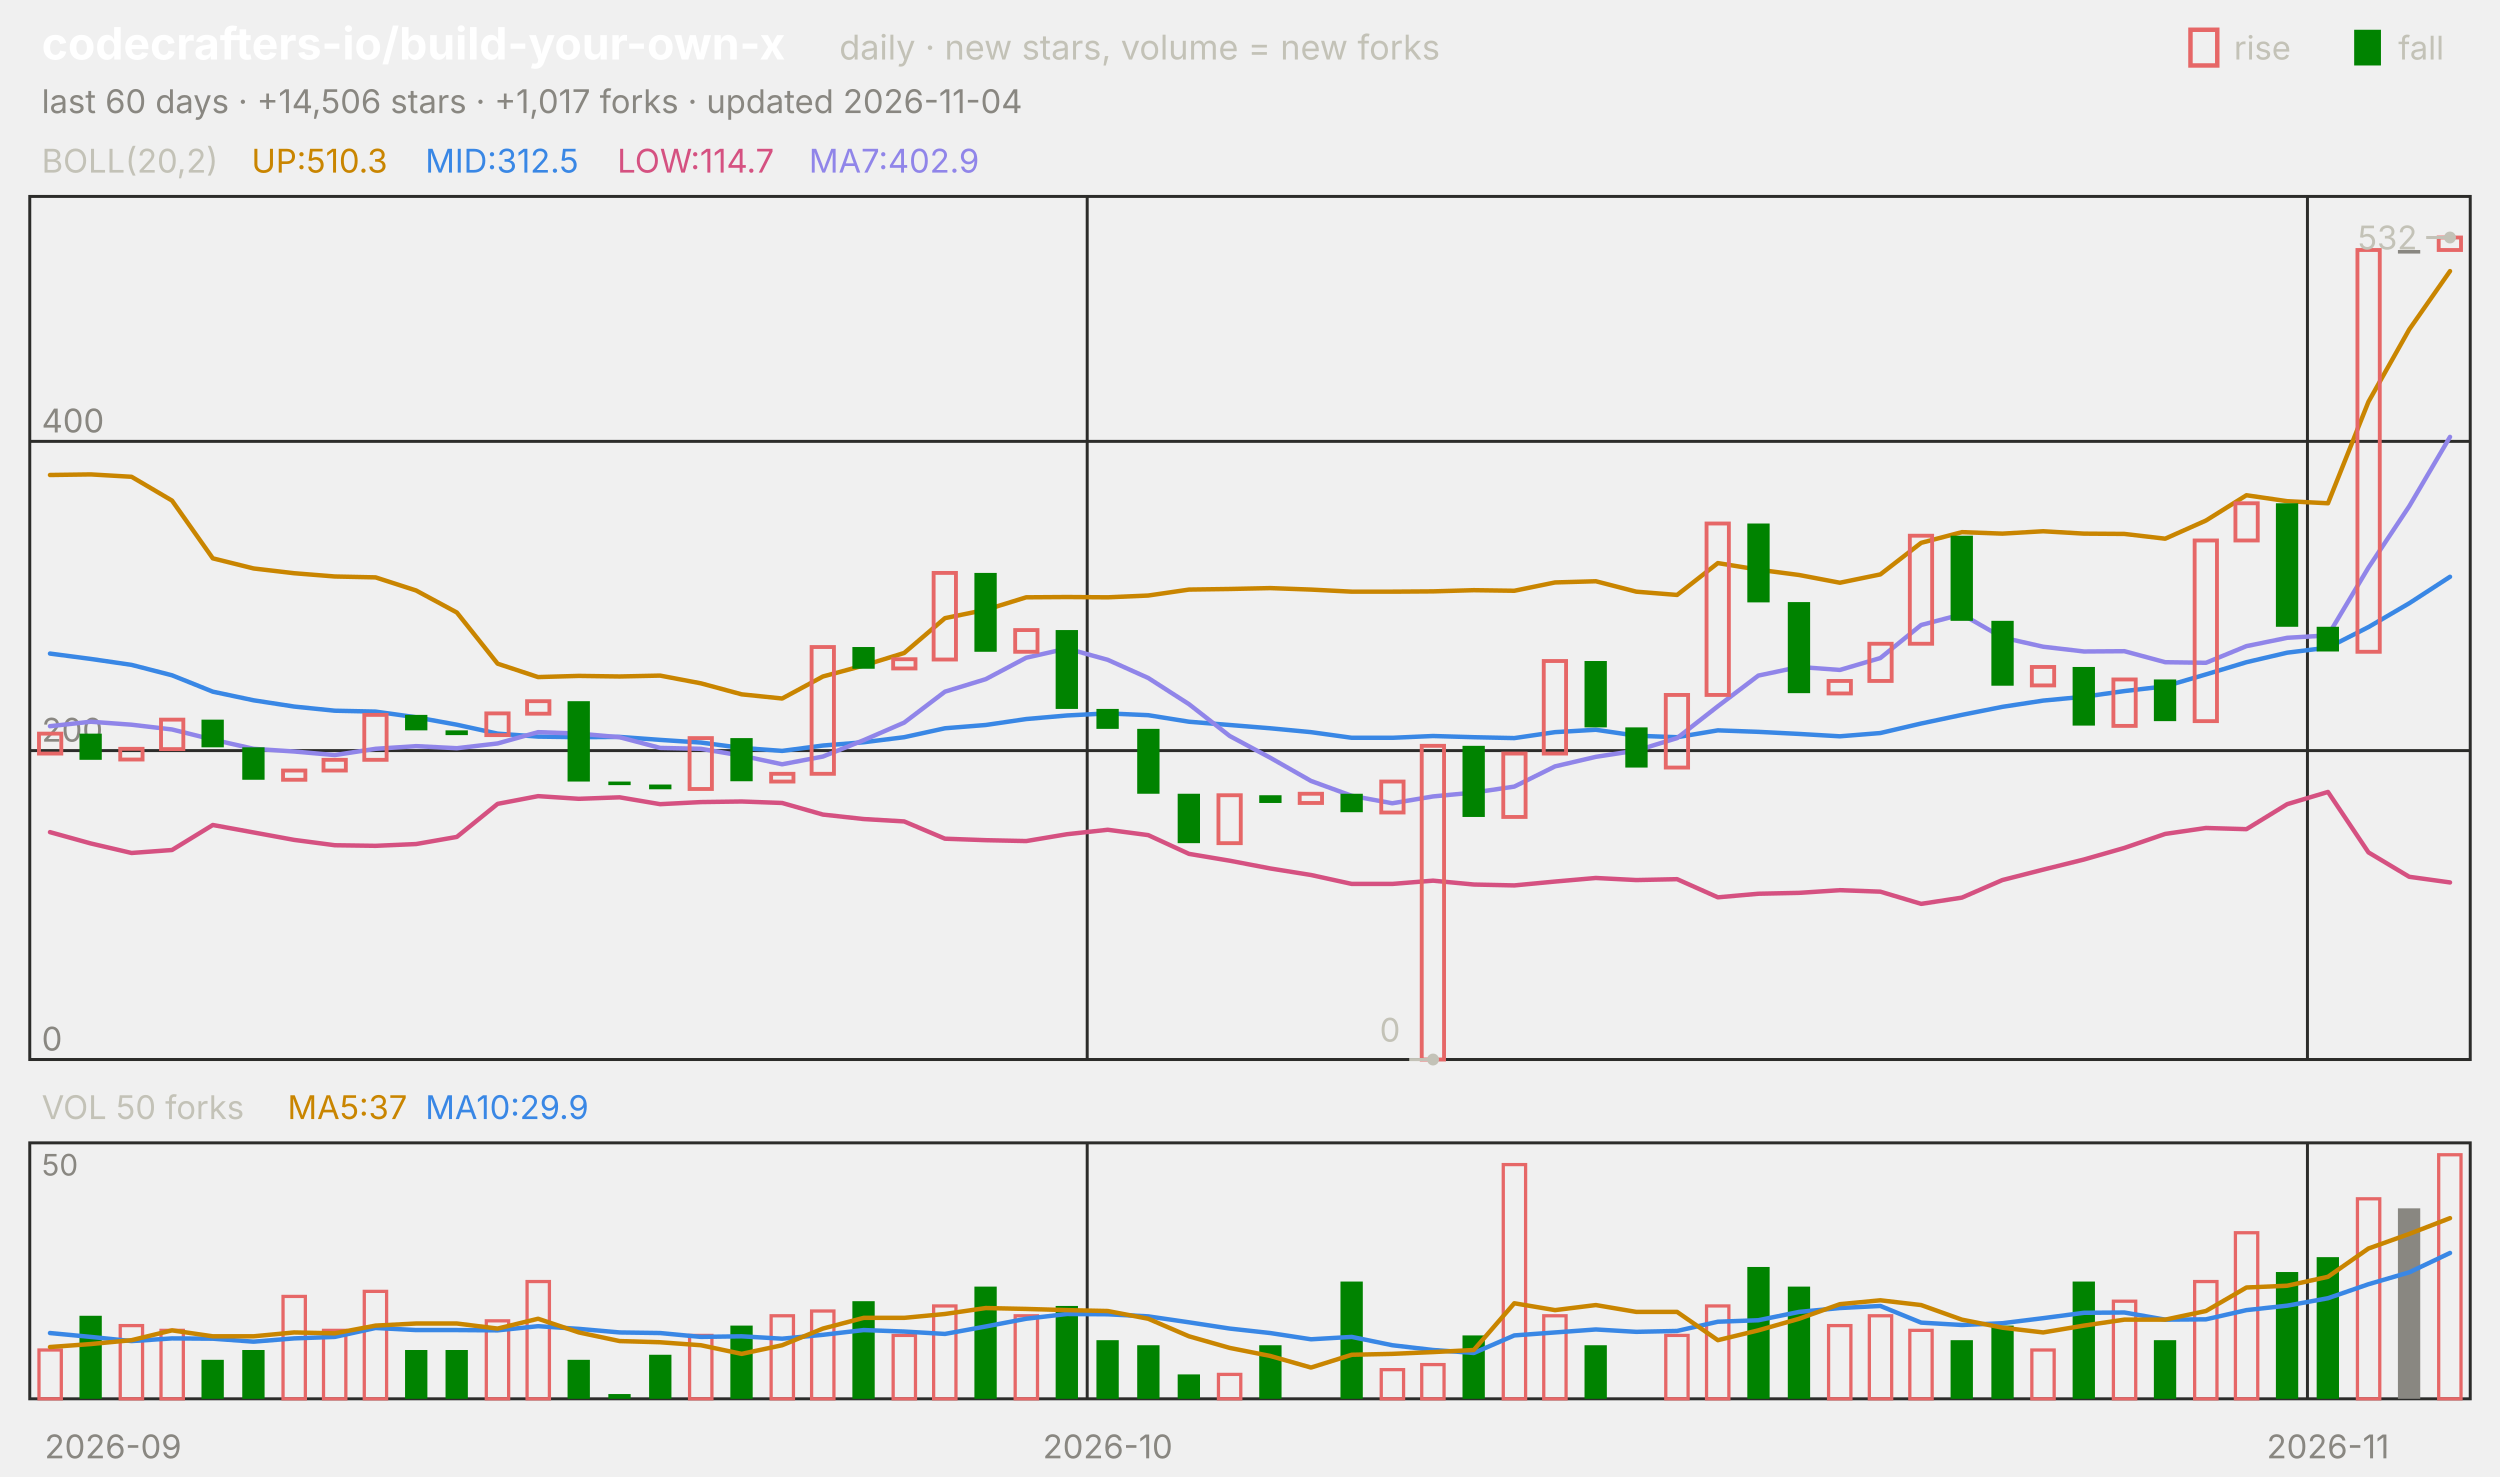
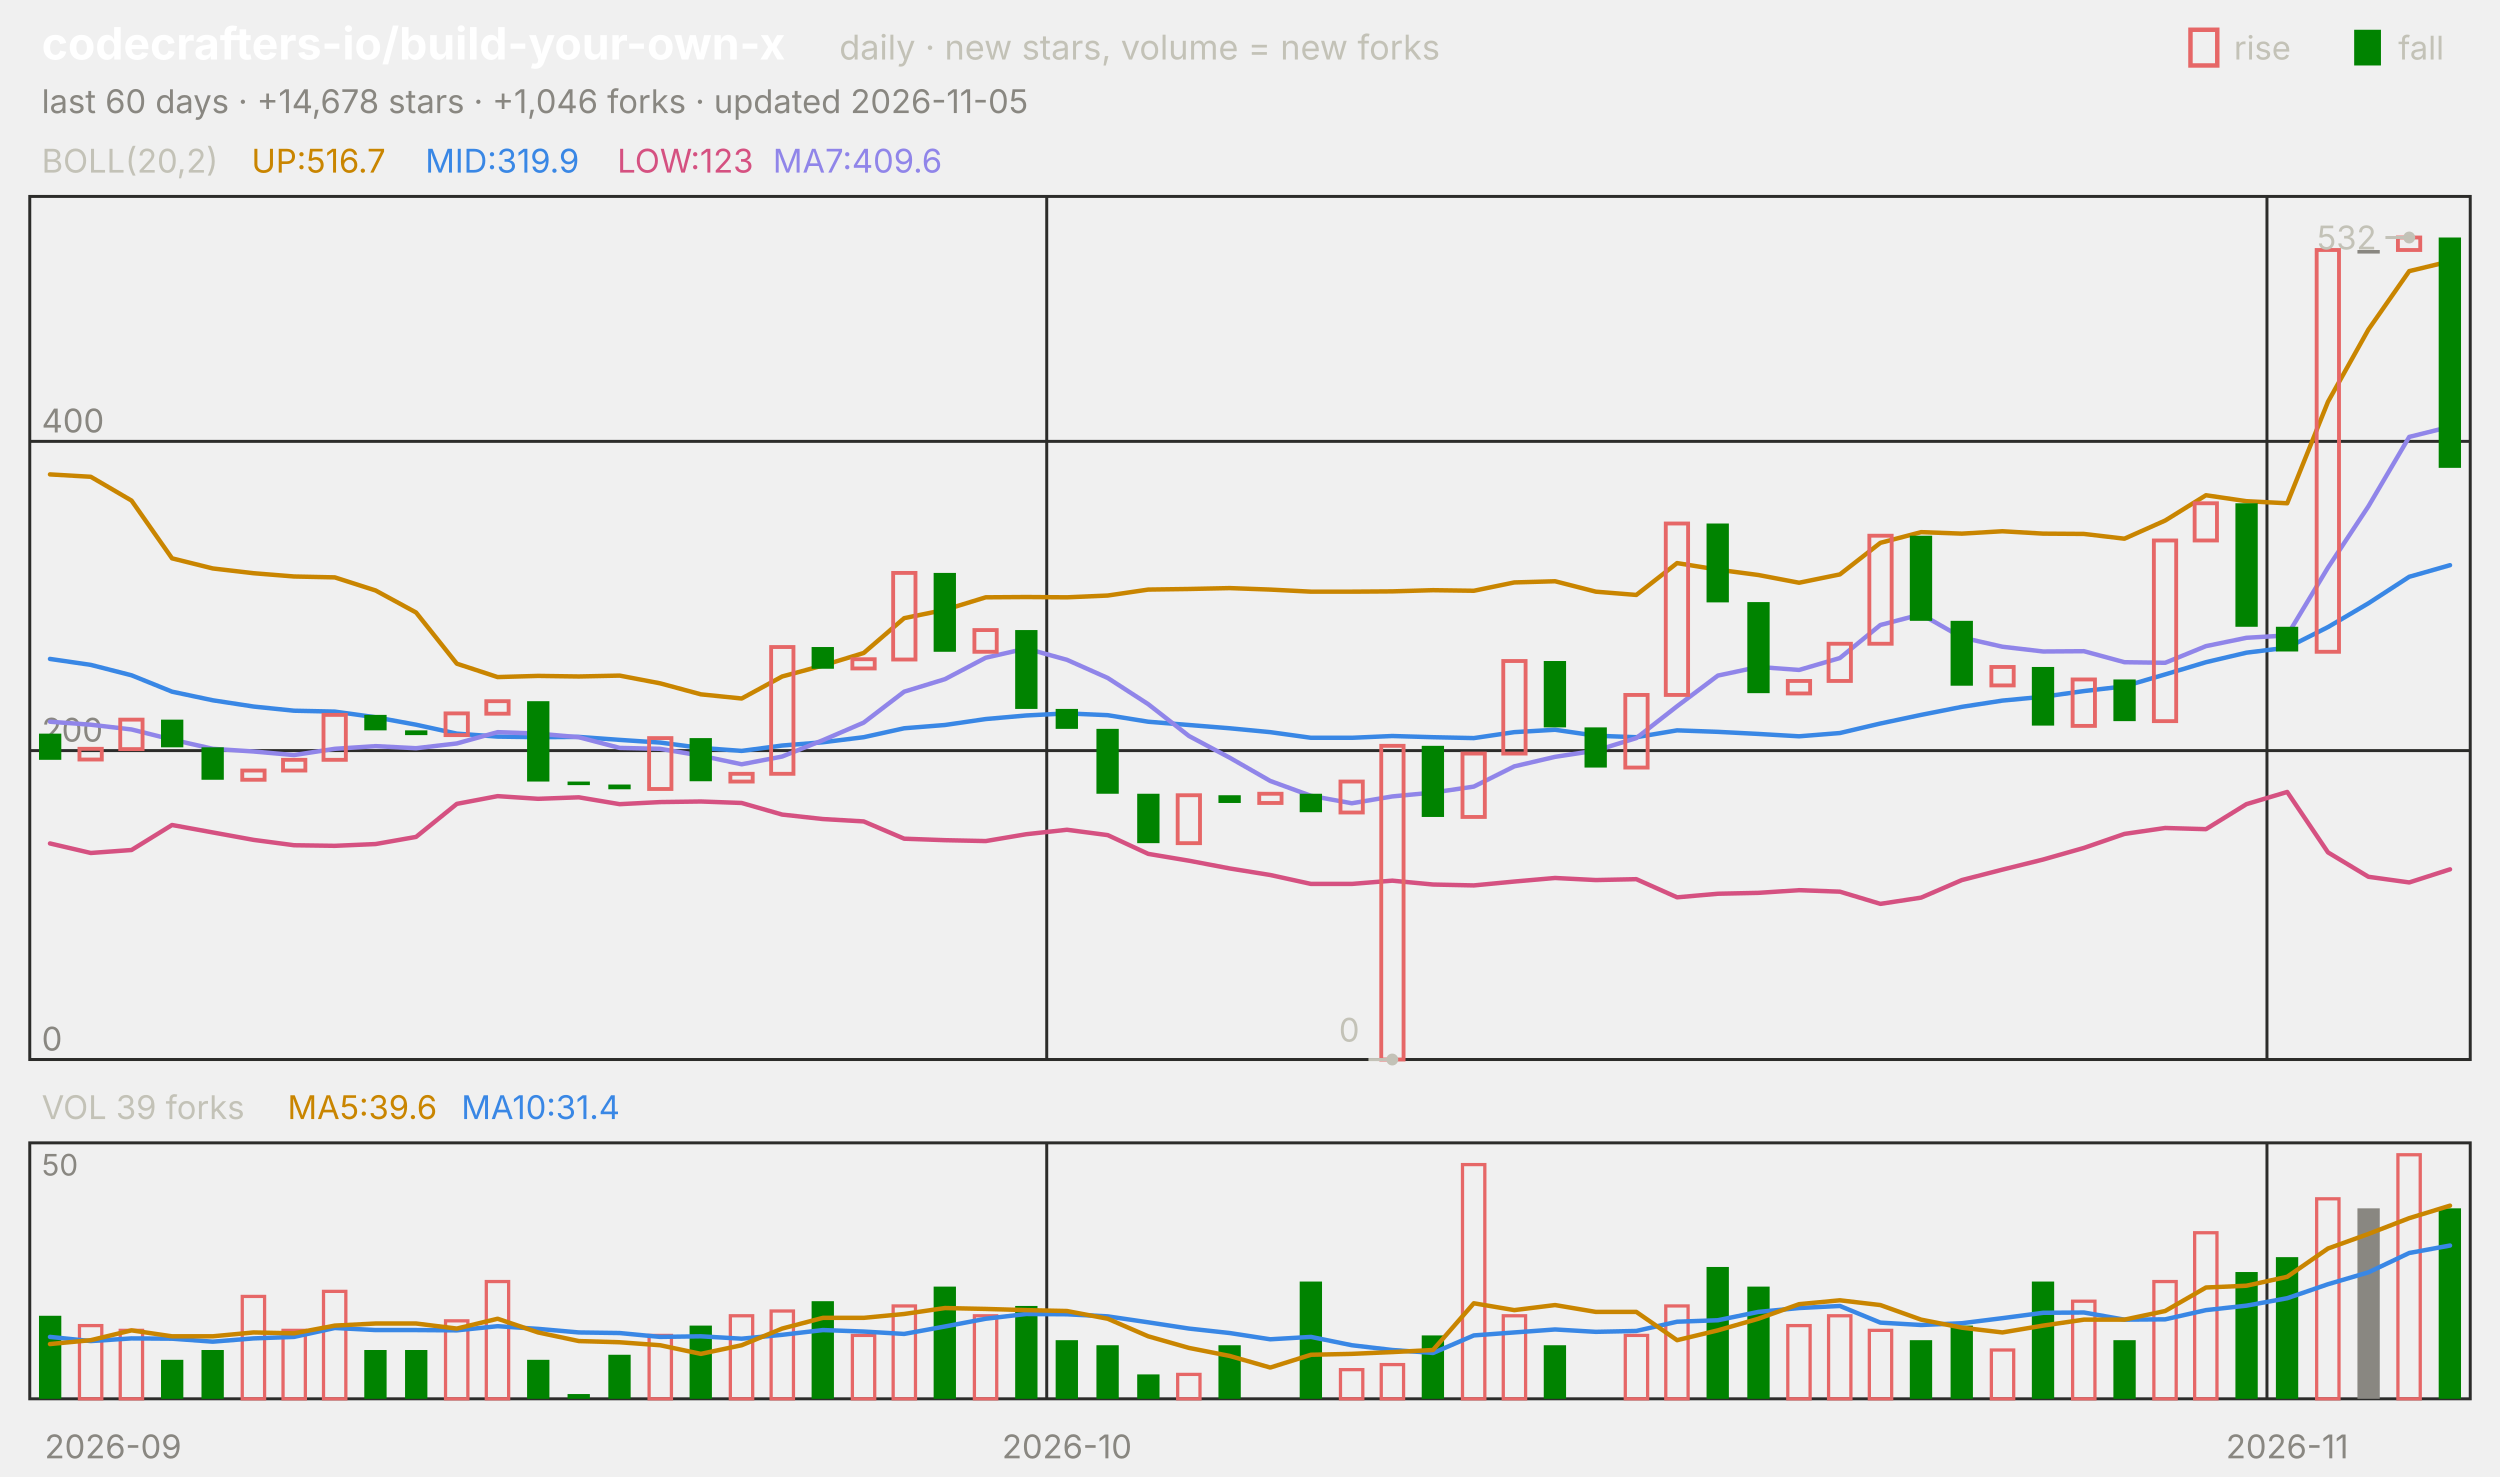
<svg xmlns="http://www.w3.org/2000/svg" viewBox="0 0 840 496" width="840" height="496" font-family="-apple-system,'Segoe UI',system-ui,sans-serif" role="img" aria-label="codecrafters-io/build-your-own-x candlestick chart">
  <text x="14.0" y="20.0" font-size="15" fill="#ffffff" font-weight="650">codecrafters-io/build-your-own-x</text>
  <text x="282.0" y="20.0" font-size="11.5" fill="#c3c2b7">daily · new stars, volume = new forks</text>
  <text x="805.8" y="20.0" font-size="11.0" fill="#c3c2b7">fall</text>
  <rect x="791" y="10" width="9" height="12" fill="#008300" />
  <text x="750.6" y="20.0" font-size="11.0" fill="#c3c2b7">rise</text>
  <rect x="736" y="10" width="9" height="12" fill="none" stroke="#e66767" stroke-width="1.5" />
-   <text x="14.0" y="38.0" font-size="11.0" fill="#898781">last 60 days · +14,506 stars · +1,017 forks · updated 2026-11-04</text>
+   <text x="14.0" y="38.0" font-size="11.0" fill="#898781">last 60 days · +14,678 stars · +1,046 forks · updated 2026-11-05</text>
  <rect x="10" y="66" width="820" height="290" fill="none" stroke="#2c2c2a" />
  <rect x="10" y="384" width="820" height="86" fill="none" stroke="#2c2c2a" />
  <text x="38.0" y="490.0" font-size="11.0" fill="#898781" text-anchor="middle">2026-09</text>
-   <line x1="365.3" y1="66.0" x2="365.3" y2="356.0" stroke="#2c2c2a" stroke-width="1.0" />
-   <line x1="365.3" y1="384.0" x2="365.3" y2="470.0" stroke="#2c2c2a" stroke-width="1.0" />
-   <text x="372.2" y="490.0" font-size="11.0" fill="#898781" text-anchor="middle">2026-10</text>
-   <line x1="775.3" y1="66.0" x2="775.3" y2="356.0" stroke="#2c2c2a" stroke-width="1.0" />
-   <line x1="775.3" y1="384.0" x2="775.3" y2="470.0" stroke="#2c2c2a" stroke-width="1.0" />
-   <text x="782.2" y="490.0" font-size="11.0" fill="#898781" text-anchor="middle">2026-11</text>
+   <line x1="351.7" y1="66.0" x2="351.7" y2="356.0" stroke="#2c2c2a" stroke-width="1.0" />
+   <line x1="351.7" y1="384.0" x2="351.7" y2="470.0" stroke="#2c2c2a" stroke-width="1.0" />
+   <text x="358.5" y="490.0" font-size="11.0" fill="#898781" text-anchor="middle">2026-10</text>
+   <line x1="761.7" y1="66.0" x2="761.7" y2="356.0" stroke="#2c2c2a" stroke-width="1.0" />
+   <line x1="761.7" y1="384.0" x2="761.7" y2="470.0" stroke="#2c2c2a" stroke-width="1.0" />
+   <text x="768.5" y="490.0" font-size="11.0" fill="#898781" text-anchor="middle">2026-11</text>
  <text x="14.0" y="58.0" font-size="11.0" fill="#c3c2b7">BOLL(20,2)</text>
-   <text x="84.5" y="58.0" font-size="11.0" fill="#c98500">UP:510.3</text>
-   <text x="142.9" y="58.0" font-size="11.0" fill="#3987e5">MID:312.5</text>
-   <text x="207.4" y="58.0" font-size="11.0" fill="#d55181">LOW:114.7</text>
-   <text x="271.8" y="58.0" font-size="11.0" fill="#9085e9">MA7:402.9</text>
+   <text x="84.5" y="58.0" font-size="11.0" fill="#c98500">UP:516.7</text>
+   <text x="142.9" y="58.0" font-size="11.0" fill="#3987e5">MID:319.9</text>
+   <text x="207.4" y="58.0" font-size="11.0" fill="#d55181">LOW:123</text>
+   <text x="259.7" y="58.0" font-size="11.0" fill="#9085e9">MA7:409.6</text>
  <line x1="10.0" y1="356.0" x2="830.0" y2="356.0" stroke="#2c2c2a" stroke-width="1.0" />
  <text x="14.0" y="353.0" font-size="11.0" fill="#898781">0</text>
  <line x1="10.0" y1="252.2" x2="830.0" y2="252.2" stroke="#2c2c2a" stroke-width="1.0" />
  <text x="14.0" y="249.2" font-size="11.0" fill="#898781">200</text>
  <line x1="10.0" y1="148.3" x2="830.0" y2="148.3" stroke="#2c2c2a" stroke-width="1.0" />
  <text x="14.0" y="145.3" font-size="11.0" fill="#898781">400</text>
-   <polyline points="16.8,159.6 30.5,159.4 44.2,160.2 57.8,168.2 71.5,187.6 85.2,191.0 98.8,192.6 112.5,193.7 126.2,194.0 139.8,198.4 153.5,205.8 167.2,223.0 180.8,227.5 194.5,227.1 208.2,227.3 221.8,227.0 235.5,229.6 249.2,233.3 262.8,234.7 276.5,227.3 290.2,223.6 303.8,219.4 317.5,207.7 331.2,204.9 344.8,200.7 358.5,200.6 372.2,200.7 385.8,200.1 399.5,198.1 413.2,197.9 426.8,197.6 440.5,198.1 454.2,198.8 467.8,198.8 481.5,198.7 495.2,198.3 508.8,198.5 522.5,195.7 536.2,195.3 549.8,198.8 563.5,199.9 577.2,189.2 590.8,191.4 604.5,193.2 618.2,195.8 631.8,193.0 645.5,182.4 659.2,178.8 672.8,179.3 686.5,178.5 700.2,179.3 713.8,179.4 727.5,181.0 741.2,174.9 754.8,166.4 768.5,168.4 782.2,169.1 795.8,135.0 809.5,110.7 823.2,91.1" fill="none" stroke="#c98500" stroke-width="1.5" stroke-linejoin="round" stroke-linecap="round" />
-   <polyline points="16.8,219.6 30.5,221.4 44.2,223.4 57.8,226.9 71.5,232.4 85.2,235.3 98.8,237.4 112.5,238.8 126.2,239.1 139.8,241.0 153.5,243.5 167.2,246.5 180.8,247.5 194.5,247.7 208.2,247.6 221.8,248.6 235.5,249.5 249.2,251.3 262.8,252.3 276.5,250.5 290.2,249.4 303.8,247.7 317.5,244.7 331.2,243.6 344.8,241.6 358.5,240.4 372.2,239.7 385.8,240.3 399.5,242.5 413.2,243.6 426.8,244.7 440.5,246.0 454.2,247.9 467.8,247.9 481.5,247.3 495.2,247.7 508.8,248.0 522.5,246.0 536.2,245.2 549.8,247.2 563.5,247.7 577.2,245.4 590.8,245.9 604.5,246.6 618.2,247.4 631.8,246.3 645.5,243.1 659.2,240.2 672.8,237.5 686.5,235.4 700.2,234.1 713.8,232.2 727.5,230.6 741.2,226.6 754.8,222.5 768.5,219.3 782.2,217.6 795.8,210.7 809.5,202.7 823.2,193.8" fill="none" stroke="#3987e5" stroke-width="1.5" stroke-linejoin="round" stroke-linecap="round" />
-   <polyline points="16.8,279.6 30.5,283.4 44.2,286.6 57.8,285.6 71.5,277.2 85.2,279.7 98.8,282.2 112.5,284.0 126.2,284.2 139.8,283.6 153.5,281.2 167.2,270.1 180.8,267.5 194.5,268.4 208.2,267.9 221.8,270.2 235.5,269.5 249.2,269.3 262.8,269.8 276.5,273.7 290.2,275.2 303.8,276.0 317.5,281.8 331.2,282.3 344.8,282.6 358.5,280.3 372.2,278.8 385.8,280.6 399.5,286.9 413.2,289.2 426.8,291.8 440.5,294.0 454.2,297.0 467.8,297.0 481.5,295.9 495.2,297.2 508.8,297.5 522.5,296.2 536.2,295.0 549.8,295.7 563.5,295.4 577.2,301.5 590.8,300.3 604.5,300.0 618.2,299.1 631.8,299.6 645.5,303.7 659.2,301.6 672.8,295.7 686.5,292.2 700.2,288.8 713.8,284.9 727.5,280.2 741.2,278.2 754.8,278.6 768.5,270.2 782.2,266.1 795.8,286.4 809.5,294.6 823.2,296.5" fill="none" stroke="#d55181" stroke-width="1.5" stroke-linejoin="round" stroke-linecap="round" />
-   <polyline points="16.8,244.0 30.5,242.5 44.2,243.5 57.8,245.1 71.5,248.5 85.2,251.6 98.8,252.5 112.5,253.7 126.2,251.6 139.8,250.7 153.5,251.4 167.2,249.8 180.8,246.0 194.5,246.5 208.2,247.7 221.8,251.3 235.5,251.6 249.2,253.9 262.8,256.8 276.5,254.2 290.2,248.7 303.8,242.8 317.5,232.4 331.2,228.2 344.8,221.0 358.5,217.9 372.2,221.7 385.8,227.8 399.5,236.6 413.2,247.3 426.8,254.6 440.5,262.4 454.2,267.4 467.8,269.9 481.5,267.6 495.2,266.3 508.8,264.3 522.5,257.5 536.2,254.3 549.8,252.2 563.5,248.0 577.2,237.3 590.8,227.0 604.5,224.1 618.2,225.1 631.8,221.1 645.5,210.0 659.2,206.4 672.8,214.2 686.5,217.3 700.2,218.9 713.8,218.8 727.5,222.5 741.2,222.7 754.8,217.1 768.5,214.3 782.2,213.5 795.8,190.7 809.5,170.1 823.2,146.8" fill="none" stroke="#9085e9" stroke-width="1.5" stroke-linejoin="round" stroke-linecap="round" />
-   <rect x="13.1" y="246.5" width="7.5" height="6.7" fill="none" stroke="#e66767" stroke-width="1.3" />
-   <rect x="26.7" y="246.5" width="7.5" height="8.8" fill="#008300" />
-   <rect x="40.4" y="251.6" width="7.5" height="3.6" fill="none" stroke="#e66767" stroke-width="1.3" />
-   <rect x="54.1" y="241.8" width="7.5" height="9.9" fill="none" stroke="#e66767" stroke-width="1.3" />
-   <rect x="67.7" y="241.8" width="7.5" height="9.3" fill="#008300" />
-   <rect x="81.4" y="251.1" width="7.5" height="10.9" fill="#008300" />
-   <rect x="95.1" y="258.9" width="7.5" height="3.1" fill="none" stroke="#e66767" stroke-width="1.3" />
-   <rect x="108.7" y="255.3" width="7.5" height="3.6" fill="none" stroke="#e66767" stroke-width="1.3" />
-   <rect x="122.4" y="240.2" width="7.5" height="15.1" fill="none" stroke="#e66767" stroke-width="1.3" />
-   <rect x="136.1" y="240.2" width="7.5" height="5.2" fill="#008300" />
-   <rect x="149.7" y="245.4" width="7.5" height="1.6" fill="#008300" />
-   <rect x="163.4" y="239.7" width="7.5" height="7.3" fill="none" stroke="#e66767" stroke-width="1.3" />
-   <rect x="177.1" y="235.6" width="7.5" height="4.2" fill="none" stroke="#e66767" stroke-width="1.3" />
-   <rect x="190.7" y="235.6" width="7.5" height="27.0" fill="#008300" />
-   <rect x="204.4" y="262.6" width="7.5" height="1.2" fill="#008300" />
-   <rect x="218.1" y="263.6" width="7.5" height="1.6" fill="#008300" />
-   <rect x="231.7" y="248.0" width="7.5" height="17.1" fill="none" stroke="#e66767" stroke-width="1.3" />
-   <rect x="245.4" y="248.0" width="7.5" height="14.5" fill="#008300" />
-   <rect x="259.1" y="260.0" width="7.5" height="2.6" fill="none" stroke="#e66767" stroke-width="1.3" />
-   <rect x="272.7" y="217.4" width="7.5" height="42.6" fill="none" stroke="#e66767" stroke-width="1.3" />
-   <rect x="286.4" y="217.4" width="7.5" height="7.3" fill="#008300" />
-   <rect x="300.1" y="221.5" width="7.5" height="3.1" fill="none" stroke="#e66767" stroke-width="1.3" />
-   <rect x="313.7" y="192.5" width="7.5" height="29.1" fill="none" stroke="#e66767" stroke-width="1.3" />
-   <rect x="327.4" y="192.5" width="7.5" height="26.5" fill="#008300" />
-   <rect x="341.1" y="211.7" width="7.5" height="7.3" fill="none" stroke="#e66767" stroke-width="1.3" />
-   <rect x="354.7" y="211.7" width="7.5" height="26.5" fill="#008300" />
-   <rect x="368.4" y="238.2" width="7.5" height="6.7" fill="#008300" />
-   <rect x="382.1" y="244.9" width="7.5" height="21.8" fill="#008300" />
-   <rect x="395.7" y="266.7" width="7.5" height="16.6" fill="#008300" />
-   <rect x="409.4" y="267.2" width="7.5" height="16.1" fill="none" stroke="#e66767" stroke-width="1.3" />
-   <rect x="423.1" y="267.2" width="7.5" height="2.6" fill="#008300" />
-   <rect x="436.7" y="266.7" width="7.5" height="3.1" fill="none" stroke="#e66767" stroke-width="1.3" />
-   <rect x="450.4" y="266.7" width="7.5" height="6.2" fill="#008300" />
-   <rect x="464.1" y="262.6" width="7.5" height="10.4" fill="none" stroke="#e66767" stroke-width="1.3" />
-   <rect x="477.7" y="250.6" width="7.5" height="105.4" fill="none" stroke="#e66767" stroke-width="1.3" />
-   <rect x="491.4" y="250.6" width="7.5" height="23.9" fill="#008300" />
-   <rect x="505.1" y="253.2" width="7.5" height="21.3" fill="none" stroke="#e66767" stroke-width="1.3" />
-   <rect x="518.7" y="222.1" width="7.5" height="31.1" fill="none" stroke="#e66767" stroke-width="1.3" />
-   <rect x="532.4" y="222.1" width="7.5" height="22.3" fill="#008300" />
-   <rect x="546.1" y="244.4" width="7.5" height="13.5" fill="#008300" />
-   <rect x="559.7" y="233.5" width="7.5" height="24.4" fill="none" stroke="#e66767" stroke-width="1.3" />
-   <rect x="573.4" y="175.9" width="7.5" height="57.6" fill="none" stroke="#e66767" stroke-width="1.3" />
-   <rect x="587.1" y="175.9" width="7.5" height="26.5" fill="#008300" />
-   <rect x="600.7" y="202.3" width="7.5" height="30.6" fill="#008300" />
-   <rect x="614.4" y="228.8" width="7.5" height="4.2" fill="none" stroke="#e66767" stroke-width="1.3" />
-   <rect x="628.1" y="216.3" width="7.5" height="12.5" fill="none" stroke="#e66767" stroke-width="1.3" />
-   <rect x="641.7" y="180.0" width="7.5" height="36.3" fill="none" stroke="#e66767" stroke-width="1.3" />
-   <rect x="655.4" y="180.0" width="7.5" height="28.6" fill="#008300" />
-   <rect x="669.1" y="208.6" width="7.5" height="21.8" fill="#008300" />
-   <rect x="682.7" y="224.1" width="7.5" height="6.2" fill="none" stroke="#e66767" stroke-width="1.3" />
-   <rect x="696.4" y="224.1" width="7.5" height="19.7" fill="#008300" />
-   <rect x="710.1" y="228.3" width="7.5" height="15.6" fill="none" stroke="#e66767" stroke-width="1.3" />
-   <rect x="723.7" y="228.3" width="7.5" height="14.0" fill="#008300" />
-   <rect x="737.4" y="181.6" width="7.5" height="60.7" fill="none" stroke="#e66767" stroke-width="1.3" />
-   <rect x="751.1" y="169.1" width="7.5" height="12.5" fill="none" stroke="#e66767" stroke-width="1.3" />
-   <rect x="764.7" y="169.1" width="7.5" height="41.5" fill="#008300" />
-   <rect x="778.4" y="210.6" width="7.5" height="8.3" fill="#008300" />
-   <rect x="792.1" y="84.0" width="7.5" height="135.0" fill="none" stroke="#e66767" stroke-width="1.3" />
-   <rect x="805.7" y="84.0" width="7.5" height="1.2" fill="#898781" />
-   <rect x="819.4" y="79.8" width="7.5" height="4.2" fill="none" stroke="#e66767" stroke-width="1.3" />
-   <circle cx="823.2" cy="79.8" r="2" fill="#c3c2b7" />
-   <line x1="823.2" y1="79.8" x2="815.2" y2="79.8" stroke="#c3c2b7" stroke-width="1.0" />
-   <text x="812.2" y="83.8" font-size="11.0" fill="#c3c2b7" text-anchor="end">532</text>
-   <circle cx="481.5" cy="356.0" r="2" fill="#c3c2b7" />
-   <line x1="481.5" y1="356.0" x2="473.5" y2="356.0" stroke="#c3c2b7" stroke-width="1.0" />
-   <text x="470.5" y="350.0" font-size="11.0" fill="#c3c2b7" text-anchor="end">0</text>
-   <text x="14.0" y="376.0" font-size="11.0" fill="#c3c2b7">VOL 50 forks</text>
-   <text x="96.6" y="376.0" font-size="11.0" fill="#c98500">MA5:37</text>
-   <text x="142.9" y="376.0" font-size="11.0" fill="#3987e5">MA10:29.9</text>
+   <polyline points="16.8,159.4 30.5,160.2 44.2,168.2 57.8,187.6 71.5,191.0 85.2,192.6 98.8,193.7 112.5,194.0 126.2,198.4 139.8,205.8 153.5,223.0 167.2,227.5 180.8,227.1 194.5,227.3 208.2,227.0 221.8,229.6 235.5,233.3 249.2,234.7 262.8,227.3 276.5,223.6 290.2,219.4 303.8,207.7 317.5,204.9 331.2,200.7 344.8,200.6 358.5,200.7 372.2,200.1 385.8,198.1 399.5,197.9 413.2,197.6 426.8,198.1 440.5,198.8 454.2,198.8 467.8,198.7 481.5,198.3 495.2,198.5 508.8,195.7 522.5,195.3 536.2,198.8 549.8,199.9 563.5,189.2 577.2,191.4 590.8,193.2 604.5,195.8 618.2,193.0 631.8,182.4 645.5,178.8 659.2,179.3 672.8,178.5 686.5,179.3 700.2,179.4 713.8,181.0 727.5,174.9 741.2,166.4 754.8,168.4 768.5,169.1 782.2,135.0 795.8,110.7 809.5,91.1 823.2,87.8" fill="none" stroke="#c98500" stroke-width="1.5" stroke-linejoin="round" stroke-linecap="round" />
+   <polyline points="16.8,221.4 30.5,223.4 44.2,226.9 57.8,232.4 71.5,235.3 85.2,237.4 98.8,238.8 112.5,239.1 126.2,241.0 139.8,243.5 153.5,246.5 167.2,247.5 180.8,247.7 194.5,247.6 208.2,248.6 221.8,249.5 235.5,251.3 249.2,252.3 262.8,250.5 276.5,249.4 290.2,247.7 303.8,244.7 317.5,243.6 331.2,241.6 344.8,240.4 358.5,239.7 372.2,240.3 385.8,242.5 399.5,243.6 413.2,244.7 426.8,246.0 440.5,247.9 454.2,247.9 467.8,247.3 481.5,247.7 495.2,248.0 508.8,246.0 522.5,245.2 536.2,247.2 549.8,247.7 563.5,245.4 577.2,245.9 590.8,246.6 604.5,247.4 618.2,246.3 631.8,243.1 645.5,240.2 659.2,237.5 672.8,235.4 686.5,234.1 700.2,232.2 713.8,230.6 727.5,226.6 741.2,222.5 754.8,219.3 768.5,217.6 782.2,210.7 795.8,202.7 809.5,193.8 823.2,189.9" fill="none" stroke="#3987e5" stroke-width="1.5" stroke-linejoin="round" stroke-linecap="round" />
+   <polyline points="16.8,283.4 30.5,286.6 44.2,285.6 57.8,277.2 71.5,279.7 85.2,282.2 98.8,284.0 112.5,284.2 126.2,283.6 139.8,281.2 153.5,270.1 167.2,267.5 180.8,268.4 194.5,267.9 208.2,270.2 221.8,269.5 235.5,269.3 249.2,269.8 262.8,273.7 276.5,275.2 290.2,276.0 303.8,281.8 317.5,282.3 331.2,282.6 344.8,280.3 358.5,278.8 372.2,280.6 385.8,286.9 399.5,289.2 413.2,291.8 426.8,294.0 440.5,297.0 454.2,297.0 467.8,295.9 481.5,297.2 495.2,297.5 508.8,296.2 522.5,295.0 536.2,295.7 549.8,295.4 563.5,301.5 577.2,300.3 590.8,300.0 604.5,299.1 618.2,299.6 631.8,303.7 645.5,301.6 659.2,295.7 672.8,292.2 686.5,288.8 700.2,284.9 713.8,280.2 727.5,278.2 741.2,278.6 754.8,270.2 768.5,266.1 782.2,286.4 795.8,294.6 809.5,296.5 823.2,292.1" fill="none" stroke="#d55181" stroke-width="1.5" stroke-linejoin="round" stroke-linecap="round" />
+   <polyline points="16.8,242.5 30.5,243.5 44.2,245.1 57.8,248.5 71.5,251.6 85.2,252.5 98.8,253.7 112.5,251.6 126.2,250.7 139.8,251.4 153.5,249.8 167.2,246.0 180.8,246.5 194.5,247.7 208.2,251.3 221.8,251.6 235.5,253.9 249.2,256.8 262.8,254.2 276.5,248.7 290.2,242.8 303.8,232.4 317.5,228.2 331.2,221.0 344.8,217.9 358.5,221.7 372.2,227.8 385.8,236.6 399.5,247.3 413.2,254.6 426.8,262.4 440.5,267.4 454.2,269.9 467.8,267.6 481.5,266.3 495.2,264.3 508.8,257.5 522.5,254.3 536.2,252.2 549.8,248.0 563.5,237.3 577.2,227.0 590.8,224.1 604.5,225.1 618.2,221.1 631.8,210.0 645.5,206.4 659.2,214.2 672.8,217.3 686.5,218.9 700.2,218.8 713.8,222.5 727.5,222.7 741.2,217.1 754.8,214.3 768.5,213.5 782.2,190.7 795.8,170.1 809.5,146.8 823.2,143.4" fill="none" stroke="#9085e9" stroke-width="1.5" stroke-linejoin="round" stroke-linecap="round" />
+   <rect x="13.1" y="246.5" width="7.5" height="8.8" fill="#008300" />
+   <rect x="26.7" y="251.6" width="7.5" height="3.6" fill="none" stroke="#e66767" stroke-width="1.3" />
+   <rect x="40.4" y="241.8" width="7.5" height="9.9" fill="none" stroke="#e66767" stroke-width="1.3" />
+   <rect x="54.1" y="241.8" width="7.5" height="9.3" fill="#008300" />
+   <rect x="67.7" y="251.1" width="7.5" height="10.9" fill="#008300" />
+   <rect x="81.4" y="258.9" width="7.5" height="3.1" fill="none" stroke="#e66767" stroke-width="1.3" />
+   <rect x="95.1" y="255.3" width="7.5" height="3.6" fill="none" stroke="#e66767" stroke-width="1.3" />
+   <rect x="108.7" y="240.2" width="7.5" height="15.1" fill="none" stroke="#e66767" stroke-width="1.3" />
+   <rect x="122.4" y="240.2" width="7.5" height="5.2" fill="#008300" />
+   <rect x="136.1" y="245.4" width="7.5" height="1.6" fill="#008300" />
+   <rect x="149.7" y="239.7" width="7.5" height="7.3" fill="none" stroke="#e66767" stroke-width="1.3" />
+   <rect x="163.4" y="235.6" width="7.5" height="4.2" fill="none" stroke="#e66767" stroke-width="1.3" />
+   <rect x="177.1" y="235.6" width="7.5" height="27.0" fill="#008300" />
+   <rect x="190.7" y="262.6" width="7.5" height="1.2" fill="#008300" />
+   <rect x="204.4" y="263.6" width="7.5" height="1.6" fill="#008300" />
+   <rect x="218.1" y="248.0" width="7.5" height="17.1" fill="none" stroke="#e66767" stroke-width="1.3" />
+   <rect x="231.7" y="248.0" width="7.5" height="14.5" fill="#008300" />
+   <rect x="245.4" y="260.0" width="7.5" height="2.6" fill="none" stroke="#e66767" stroke-width="1.3" />
+   <rect x="259.1" y="217.4" width="7.5" height="42.6" fill="none" stroke="#e66767" stroke-width="1.3" />
+   <rect x="272.7" y="217.4" width="7.5" height="7.3" fill="#008300" />
+   <rect x="286.4" y="221.5" width="7.5" height="3.1" fill="none" stroke="#e66767" stroke-width="1.3" />
+   <rect x="300.1" y="192.5" width="7.5" height="29.1" fill="none" stroke="#e66767" stroke-width="1.3" />
+   <rect x="313.7" y="192.5" width="7.5" height="26.5" fill="#008300" />
+   <rect x="327.4" y="211.7" width="7.5" height="7.3" fill="none" stroke="#e66767" stroke-width="1.3" />
+   <rect x="341.1" y="211.7" width="7.5" height="26.5" fill="#008300" />
+   <rect x="354.7" y="238.2" width="7.5" height="6.7" fill="#008300" />
+   <rect x="368.4" y="244.9" width="7.5" height="21.8" fill="#008300" />
+   <rect x="382.1" y="266.7" width="7.5" height="16.6" fill="#008300" />
+   <rect x="395.7" y="267.2" width="7.5" height="16.1" fill="none" stroke="#e66767" stroke-width="1.3" />
+   <rect x="409.4" y="267.2" width="7.5" height="2.6" fill="#008300" />
+   <rect x="423.1" y="266.7" width="7.5" height="3.1" fill="none" stroke="#e66767" stroke-width="1.3" />
+   <rect x="436.7" y="266.7" width="7.5" height="6.2" fill="#008300" />
+   <rect x="450.4" y="262.6" width="7.5" height="10.4" fill="none" stroke="#e66767" stroke-width="1.3" />
+   <rect x="464.1" y="250.6" width="7.5" height="105.4" fill="none" stroke="#e66767" stroke-width="1.3" />
+   <rect x="477.7" y="250.6" width="7.5" height="23.9" fill="#008300" />
+   <rect x="491.4" y="253.2" width="7.5" height="21.3" fill="none" stroke="#e66767" stroke-width="1.3" />
+   <rect x="505.1" y="222.1" width="7.5" height="31.1" fill="none" stroke="#e66767" stroke-width="1.3" />
+   <rect x="518.7" y="222.1" width="7.5" height="22.3" fill="#008300" />
+   <rect x="532.4" y="244.4" width="7.5" height="13.5" fill="#008300" />
+   <rect x="546.1" y="233.5" width="7.5" height="24.4" fill="none" stroke="#e66767" stroke-width="1.3" />
+   <rect x="559.7" y="175.9" width="7.5" height="57.6" fill="none" stroke="#e66767" stroke-width="1.3" />
+   <rect x="573.4" y="175.9" width="7.5" height="26.5" fill="#008300" />
+   <rect x="587.1" y="202.3" width="7.5" height="30.6" fill="#008300" />
+   <rect x="600.7" y="228.8" width="7.5" height="4.2" fill="none" stroke="#e66767" stroke-width="1.3" />
+   <rect x="614.4" y="216.3" width="7.5" height="12.5" fill="none" stroke="#e66767" stroke-width="1.3" />
+   <rect x="628.1" y="180.0" width="7.5" height="36.3" fill="none" stroke="#e66767" stroke-width="1.3" />
+   <rect x="641.7" y="180.0" width="7.5" height="28.6" fill="#008300" />
+   <rect x="655.4" y="208.6" width="7.5" height="21.8" fill="#008300" />
+   <rect x="669.1" y="224.1" width="7.5" height="6.2" fill="none" stroke="#e66767" stroke-width="1.3" />
+   <rect x="682.7" y="224.1" width="7.5" height="19.7" fill="#008300" />
+   <rect x="696.4" y="228.3" width="7.5" height="15.6" fill="none" stroke="#e66767" stroke-width="1.3" />
+   <rect x="710.1" y="228.3" width="7.5" height="14.0" fill="#008300" />
+   <rect x="723.7" y="181.6" width="7.5" height="60.7" fill="none" stroke="#e66767" stroke-width="1.3" />
+   <rect x="737.4" y="169.1" width="7.5" height="12.5" fill="none" stroke="#e66767" stroke-width="1.3" />
+   <rect x="751.1" y="169.1" width="7.5" height="41.5" fill="#008300" />
+   <rect x="764.7" y="210.6" width="7.5" height="8.3" fill="#008300" />
+   <rect x="778.4" y="84.0" width="7.5" height="135.0" fill="none" stroke="#e66767" stroke-width="1.3" />
+   <rect x="792.1" y="84.0" width="7.5" height="1.2" fill="#898781" />
+   <rect x="805.7" y="79.8" width="7.5" height="4.2" fill="none" stroke="#e66767" stroke-width="1.3" />
+   <rect x="819.4" y="79.8" width="7.5" height="77.4" fill="#008300" />
+   <circle cx="809.5" cy="79.8" r="2" fill="#c3c2b7" />
+   <line x1="809.5" y1="79.8" x2="801.5" y2="79.8" stroke="#c3c2b7" stroke-width="1.0" />
+   <text x="798.5" y="83.8" font-size="11.0" fill="#c3c2b7" text-anchor="end">532</text>
+   <circle cx="467.8" cy="356.0" r="2" fill="#c3c2b7" />
+   <line x1="467.8" y1="356.0" x2="459.8" y2="356.0" stroke="#c3c2b7" stroke-width="1.0" />
+   <text x="456.8" y="350.0" font-size="11.0" fill="#c3c2b7" text-anchor="end">0</text>
+   <text x="14.0" y="376.0" font-size="11.0" fill="#c3c2b7">VOL 39 forks</text>
+   <text x="96.6" y="376.0" font-size="11.0" fill="#c98500">MA5:39.6</text>
+   <text x="155.0" y="376.0" font-size="11.0" fill="#3987e5">MA10:31.4</text>
  <text x="14.0" y="395.0" font-size="10" fill="#898781">50</text>
-   <rect x="13.1" y="453.6" width="7.5" height="16.4" fill="none" stroke="#e66767" stroke-width="1.1" />
-   <rect x="26.7" y="442.1" width="7.5" height="27.9" fill="#008300" />
-   <rect x="40.4" y="445.4" width="7.5" height="24.6" fill="none" stroke="#e66767" stroke-width="1.1" />
-   <rect x="54.1" y="447.0" width="7.5" height="23.0" fill="none" stroke="#e66767" stroke-width="1.1" />
-   <rect x="67.7" y="456.9" width="7.5" height="13.1" fill="#008300" />
-   <rect x="81.4" y="453.6" width="7.5" height="16.4" fill="#008300" />
-   <rect x="95.1" y="435.6" width="7.5" height="34.4" fill="none" stroke="#e66767" stroke-width="1.1" />
-   <rect x="108.7" y="447.0" width="7.5" height="23.0" fill="none" stroke="#e66767" stroke-width="1.1" />
-   <rect x="122.4" y="433.9" width="7.5" height="36.1" fill="none" stroke="#e66767" stroke-width="1.1" />
+   <rect x="13.1" y="442.1" width="7.5" height="27.9" fill="#008300" />
+   <rect x="26.7" y="445.4" width="7.5" height="24.6" fill="none" stroke="#e66767" stroke-width="1.1" />
+   <rect x="40.4" y="447.0" width="7.5" height="23.0" fill="none" stroke="#e66767" stroke-width="1.1" />
+   <rect x="54.1" y="456.9" width="7.5" height="13.1" fill="#008300" />
+   <rect x="67.7" y="453.6" width="7.5" height="16.4" fill="#008300" />
+   <rect x="81.4" y="435.6" width="7.5" height="34.4" fill="none" stroke="#e66767" stroke-width="1.1" />
+   <rect x="95.1" y="447.0" width="7.5" height="23.0" fill="none" stroke="#e66767" stroke-width="1.1" />
+   <rect x="108.7" y="433.9" width="7.5" height="36.1" fill="none" stroke="#e66767" stroke-width="1.1" />
+   <rect x="122.4" y="453.6" width="7.5" height="16.4" fill="#008300" />
  <rect x="136.1" y="453.6" width="7.5" height="16.4" fill="#008300" />
-   <rect x="149.7" y="453.6" width="7.5" height="16.4" fill="#008300" />
-   <rect x="163.4" y="443.8" width="7.5" height="26.2" fill="none" stroke="#e66767" stroke-width="1.1" />
-   <rect x="177.1" y="430.6" width="7.5" height="39.4" fill="none" stroke="#e66767" stroke-width="1.1" />
-   <rect x="190.7" y="456.9" width="7.5" height="13.1" fill="#008300" />
-   <rect x="204.4" y="468.4" width="7.5" height="1.6" fill="#008300" />
-   <rect x="218.1" y="455.2" width="7.5" height="14.8" fill="#008300" />
-   <rect x="231.7" y="448.7" width="7.5" height="21.3" fill="none" stroke="#e66767" stroke-width="1.1" />
-   <rect x="245.4" y="445.4" width="7.5" height="24.6" fill="#008300" />
-   <rect x="259.1" y="442.1" width="7.5" height="27.9" fill="none" stroke="#e66767" stroke-width="1.1" />
-   <rect x="272.7" y="440.5" width="7.5" height="29.5" fill="none" stroke="#e66767" stroke-width="1.1" />
-   <rect x="286.4" y="437.2" width="7.5" height="32.8" fill="#008300" />
-   <rect x="300.1" y="448.7" width="7.5" height="21.3" fill="none" stroke="#e66767" stroke-width="1.1" />
-   <rect x="313.7" y="438.8" width="7.5" height="31.2" fill="none" stroke="#e66767" stroke-width="1.1" />
-   <rect x="327.4" y="432.3" width="7.5" height="37.7" fill="#008300" />
-   <rect x="341.1" y="442.1" width="7.5" height="27.9" fill="none" stroke="#e66767" stroke-width="1.1" />
-   <rect x="354.7" y="438.8" width="7.5" height="31.2" fill="#008300" />
-   <rect x="368.4" y="450.3" width="7.5" height="19.7" fill="#008300" />
-   <rect x="382.1" y="452.0" width="7.5" height="18.0" fill="#008300" />
-   <rect x="395.7" y="461.8" width="7.5" height="8.2" fill="#008300" />
-   <rect x="409.4" y="461.8" width="7.5" height="8.2" fill="none" stroke="#e66767" stroke-width="1.1" />
-   <rect x="423.1" y="452.0" width="7.5" height="18.0" fill="#008300" />
-   <rect x="450.4" y="430.6" width="7.5" height="39.4" fill="#008300" />
-   <rect x="464.1" y="460.2" width="7.5" height="9.8" fill="none" stroke="#e66767" stroke-width="1.1" />
-   <rect x="477.7" y="458.5" width="7.5" height="11.5" fill="none" stroke="#e66767" stroke-width="1.1" />
-   <rect x="491.4" y="448.7" width="7.5" height="21.3" fill="#008300" />
-   <rect x="505.1" y="391.3" width="7.5" height="78.7" fill="none" stroke="#e66767" stroke-width="1.1" />
-   <rect x="518.7" y="442.1" width="7.5" height="27.9" fill="none" stroke="#e66767" stroke-width="1.1" />
-   <rect x="532.4" y="452.0" width="7.5" height="18.0" fill="#008300" />
-   <rect x="559.7" y="448.7" width="7.5" height="21.3" fill="none" stroke="#e66767" stroke-width="1.1" />
-   <rect x="573.4" y="438.8" width="7.5" height="31.2" fill="none" stroke="#e66767" stroke-width="1.1" />
-   <rect x="587.1" y="425.7" width="7.5" height="44.3" fill="#008300" />
-   <rect x="600.7" y="432.3" width="7.5" height="37.7" fill="#008300" />
-   <rect x="614.4" y="445.4" width="7.5" height="24.6" fill="none" stroke="#e66767" stroke-width="1.1" />
-   <rect x="628.1" y="442.1" width="7.5" height="27.9" fill="none" stroke="#e66767" stroke-width="1.1" />
-   <rect x="641.7" y="447.0" width="7.5" height="23.0" fill="none" stroke="#e66767" stroke-width="1.1" />
-   <rect x="655.4" y="450.3" width="7.5" height="19.7" fill="#008300" />
-   <rect x="669.1" y="445.4" width="7.5" height="24.6" fill="#008300" />
-   <rect x="682.7" y="453.6" width="7.5" height="16.4" fill="none" stroke="#e66767" stroke-width="1.1" />
-   <rect x="696.4" y="430.6" width="7.5" height="39.4" fill="#008300" />
-   <rect x="710.1" y="437.2" width="7.5" height="32.8" fill="none" stroke="#e66767" stroke-width="1.1" />
-   <rect x="723.7" y="450.3" width="7.5" height="19.7" fill="#008300" />
-   <rect x="737.4" y="430.6" width="7.5" height="39.4" fill="none" stroke="#e66767" stroke-width="1.1" />
-   <rect x="751.1" y="414.2" width="7.5" height="55.8" fill="none" stroke="#e66767" stroke-width="1.1" />
-   <rect x="764.7" y="427.4" width="7.5" height="42.6" fill="#008300" />
-   <rect x="778.4" y="422.4" width="7.5" height="47.6" fill="#008300" />
-   <rect x="792.1" y="402.8" width="7.5" height="67.2" fill="none" stroke="#e66767" stroke-width="1.1" />
-   <rect x="805.7" y="406.0" width="7.5" height="64.0" fill="#898781" />
-   <rect x="819.4" y="388.0" width="7.5" height="82.0" fill="none" stroke="#e66767" stroke-width="1.1" />
-   <polyline points="16.8,447.9 30.5,449.2 44.2,450.6 57.8,449.7 71.5,449.8 85.2,450.8 98.8,449.7 112.5,449.2 126.2,446.2 139.8,446.9 153.5,446.9 167.2,447.0 180.8,445.6 194.5,446.5 208.2,447.7 221.8,447.9 235.5,449.2 249.2,449.0 262.8,449.8 276.5,448.5 290.2,446.9 303.8,447.4 317.5,448.2 331.2,445.7 344.8,443.1 358.5,441.5 372.2,441.6 385.8,442.3 399.5,444.3 413.2,446.4 426.8,447.9 440.5,450.0 454.2,449.2 467.8,452.0 481.5,453.6 495.2,454.6 508.8,448.7 522.5,447.7 536.2,446.7 549.8,447.5 563.5,447.2 577.2,444.1 590.8,443.6 604.5,440.8 618.2,439.5 631.8,438.8 645.5,444.4 659.2,445.2 672.8,444.6 686.5,442.9 700.2,441.1 713.8,441.0 727.5,443.4 741.2,443.3 754.8,440.2 768.5,438.7 782.2,436.2 795.8,431.5 809.5,427.5 823.2,421.0" fill="none" stroke="#3987e5" stroke-width="1.5" stroke-linejoin="round" stroke-linecap="round" />
-   <polyline points="16.8,452.6 30.5,451.6 44.2,450.3 57.8,447.0 71.5,449.0 85.2,449.0 98.8,447.7 112.5,448.0 126.2,445.4 139.8,444.7 153.5,444.7 167.2,446.4 180.8,443.1 194.5,447.7 208.2,450.6 221.8,451.0 235.5,452.0 249.2,454.9 262.8,452.0 276.5,446.4 290.2,442.8 303.8,442.8 317.5,441.5 331.2,439.5 344.8,439.8 358.5,440.2 372.2,440.5 385.8,443.1 399.5,449.0 413.2,452.9 426.8,455.6 440.5,459.5 454.2,455.2 467.8,454.9 481.5,454.3 495.2,453.6 508.8,437.9 522.5,440.2 536.2,438.5 549.8,440.8 563.5,440.8 577.2,450.3 590.8,447.0 604.5,443.1 618.2,438.2 631.8,436.9 645.5,438.5 659.2,443.4 672.8,446.1 686.5,447.7 700.2,445.4 713.8,443.4 727.5,443.4 741.2,440.5 754.8,432.6 768.5,432.0 782.2,429.0 795.8,419.5 809.5,414.6 823.2,409.3" fill="none" stroke="#c98500" stroke-width="1.5" stroke-linejoin="round" stroke-linecap="round" />
+   <rect x="149.7" y="443.8" width="7.5" height="26.2" fill="none" stroke="#e66767" stroke-width="1.1" />
+   <rect x="163.4" y="430.6" width="7.5" height="39.4" fill="none" stroke="#e66767" stroke-width="1.1" />
+   <rect x="177.1" y="456.9" width="7.5" height="13.1" fill="#008300" />
+   <rect x="190.7" y="468.4" width="7.5" height="1.6" fill="#008300" />
+   <rect x="204.4" y="455.2" width="7.5" height="14.8" fill="#008300" />
+   <rect x="218.1" y="448.7" width="7.5" height="21.3" fill="none" stroke="#e66767" stroke-width="1.1" />
+   <rect x="231.7" y="445.4" width="7.5" height="24.6" fill="#008300" />
+   <rect x="245.4" y="442.1" width="7.5" height="27.9" fill="none" stroke="#e66767" stroke-width="1.1" />
+   <rect x="259.1" y="440.5" width="7.5" height="29.5" fill="none" stroke="#e66767" stroke-width="1.1" />
+   <rect x="272.7" y="437.2" width="7.5" height="32.8" fill="#008300" />
+   <rect x="286.4" y="448.7" width="7.5" height="21.3" fill="none" stroke="#e66767" stroke-width="1.1" />
+   <rect x="300.1" y="438.8" width="7.5" height="31.2" fill="none" stroke="#e66767" stroke-width="1.1" />
+   <rect x="313.7" y="432.3" width="7.5" height="37.7" fill="#008300" />
+   <rect x="327.4" y="442.1" width="7.5" height="27.9" fill="none" stroke="#e66767" stroke-width="1.1" />
+   <rect x="341.1" y="438.8" width="7.5" height="31.2" fill="#008300" />
+   <rect x="354.7" y="450.3" width="7.5" height="19.7" fill="#008300" />
+   <rect x="368.4" y="452.0" width="7.5" height="18.0" fill="#008300" />
+   <rect x="382.1" y="461.8" width="7.5" height="8.2" fill="#008300" />
+   <rect x="395.7" y="461.8" width="7.5" height="8.2" fill="none" stroke="#e66767" stroke-width="1.1" />
+   <rect x="409.4" y="452.0" width="7.5" height="18.0" fill="#008300" />
+   <rect x="436.7" y="430.6" width="7.5" height="39.4" fill="#008300" />
+   <rect x="450.4" y="460.2" width="7.5" height="9.8" fill="none" stroke="#e66767" stroke-width="1.1" />
+   <rect x="464.1" y="458.5" width="7.5" height="11.5" fill="none" stroke="#e66767" stroke-width="1.1" />
+   <rect x="477.7" y="448.7" width="7.5" height="21.3" fill="#008300" />
+   <rect x="491.4" y="391.3" width="7.5" height="78.7" fill="none" stroke="#e66767" stroke-width="1.1" />
+   <rect x="505.1" y="442.1" width="7.5" height="27.9" fill="none" stroke="#e66767" stroke-width="1.1" />
+   <rect x="518.7" y="452.0" width="7.5" height="18.0" fill="#008300" />
+   <rect x="546.1" y="448.7" width="7.5" height="21.3" fill="none" stroke="#e66767" stroke-width="1.1" />
+   <rect x="559.7" y="438.8" width="7.5" height="31.2" fill="none" stroke="#e66767" stroke-width="1.1" />
+   <rect x="573.4" y="425.7" width="7.5" height="44.3" fill="#008300" />
+   <rect x="587.1" y="432.3" width="7.5" height="37.7" fill="#008300" />
+   <rect x="600.7" y="445.4" width="7.5" height="24.6" fill="none" stroke="#e66767" stroke-width="1.1" />
+   <rect x="614.4" y="442.1" width="7.5" height="27.9" fill="none" stroke="#e66767" stroke-width="1.1" />
+   <rect x="628.1" y="447.0" width="7.5" height="23.0" fill="none" stroke="#e66767" stroke-width="1.1" />
+   <rect x="641.7" y="450.3" width="7.5" height="19.7" fill="#008300" />
+   <rect x="655.4" y="445.4" width="7.5" height="24.6" fill="#008300" />
+   <rect x="669.1" y="453.6" width="7.5" height="16.4" fill="none" stroke="#e66767" stroke-width="1.1" />
+   <rect x="682.7" y="430.6" width="7.5" height="39.4" fill="#008300" />
+   <rect x="696.4" y="437.2" width="7.5" height="32.8" fill="none" stroke="#e66767" stroke-width="1.1" />
+   <rect x="710.1" y="450.3" width="7.5" height="19.7" fill="#008300" />
+   <rect x="723.7" y="430.6" width="7.5" height="39.4" fill="none" stroke="#e66767" stroke-width="1.1" />
+   <rect x="737.4" y="414.2" width="7.5" height="55.8" fill="none" stroke="#e66767" stroke-width="1.1" />
+   <rect x="751.1" y="427.4" width="7.5" height="42.6" fill="#008300" />
+   <rect x="764.7" y="422.4" width="7.5" height="47.6" fill="#008300" />
+   <rect x="778.4" y="402.8" width="7.5" height="67.2" fill="none" stroke="#e66767" stroke-width="1.1" />
+   <rect x="792.1" y="406.0" width="7.5" height="64.0" fill="#898781" />
+   <rect x="805.7" y="388.0" width="7.5" height="82.0" fill="none" stroke="#e66767" stroke-width="1.1" />
+   <rect x="819.4" y="406.0" width="7.5" height="64.0" fill="#008300" />
+   <polyline points="16.8,449.2 30.5,450.6 44.2,449.7 57.8,449.8 71.5,450.8 85.2,449.7 98.8,449.2 112.5,446.2 126.2,446.9 139.8,446.9 153.5,447.0 167.2,445.6 180.8,446.5 194.5,447.7 208.2,447.9 221.8,449.2 235.5,449.0 249.2,449.8 262.8,448.5 276.5,446.9 290.2,447.4 303.8,448.2 317.5,445.7 331.2,443.1 344.8,441.5 358.5,441.6 372.2,442.3 385.8,444.3 399.5,446.4 413.2,447.9 426.8,450.0 440.5,449.2 454.2,452.0 467.8,453.6 481.5,454.6 495.2,448.7 508.8,447.7 522.5,446.7 536.2,447.5 549.8,447.2 563.5,444.1 577.2,443.6 590.8,440.8 604.5,439.5 618.2,438.8 631.8,444.4 645.5,445.2 659.2,444.6 672.8,442.9 686.5,441.1 700.2,441.0 713.8,443.4 727.5,443.3 741.2,440.2 754.8,438.7 768.5,436.2 782.2,431.5 795.8,427.5 809.5,421.0 823.2,418.5" fill="none" stroke="#3987e5" stroke-width="1.5" stroke-linejoin="round" stroke-linecap="round" />
+   <polyline points="16.8,451.6 30.5,450.3 44.2,447.0 57.8,449.0 71.5,449.0 85.2,447.7 98.8,448.0 112.5,445.4 126.2,444.7 139.8,444.7 153.5,446.4 167.2,443.1 180.8,447.7 194.5,450.6 208.2,451.0 221.8,452.0 235.5,454.9 249.2,452.0 262.8,446.4 276.5,442.8 290.2,442.8 303.8,441.5 317.5,439.5 331.2,439.8 344.8,440.2 358.5,440.5 372.2,443.1 385.8,449.0 399.5,452.9 413.2,455.6 426.8,459.5 440.5,455.2 454.2,454.9 467.8,454.3 481.5,453.6 495.2,437.9 508.8,440.2 522.5,438.5 536.2,440.8 549.8,440.8 563.5,450.3 577.2,447.0 590.8,443.1 604.5,438.2 618.2,436.9 631.8,438.5 645.5,443.4 659.2,446.1 672.8,447.7 686.5,445.4 700.2,443.4 713.8,443.4 727.5,440.5 741.2,432.6 754.8,432.0 768.5,429.0 782.2,419.5 795.8,414.6 809.5,409.3 823.2,405.1" fill="none" stroke="#c98500" stroke-width="1.5" stroke-linejoin="round" stroke-linecap="round" />
</svg>
